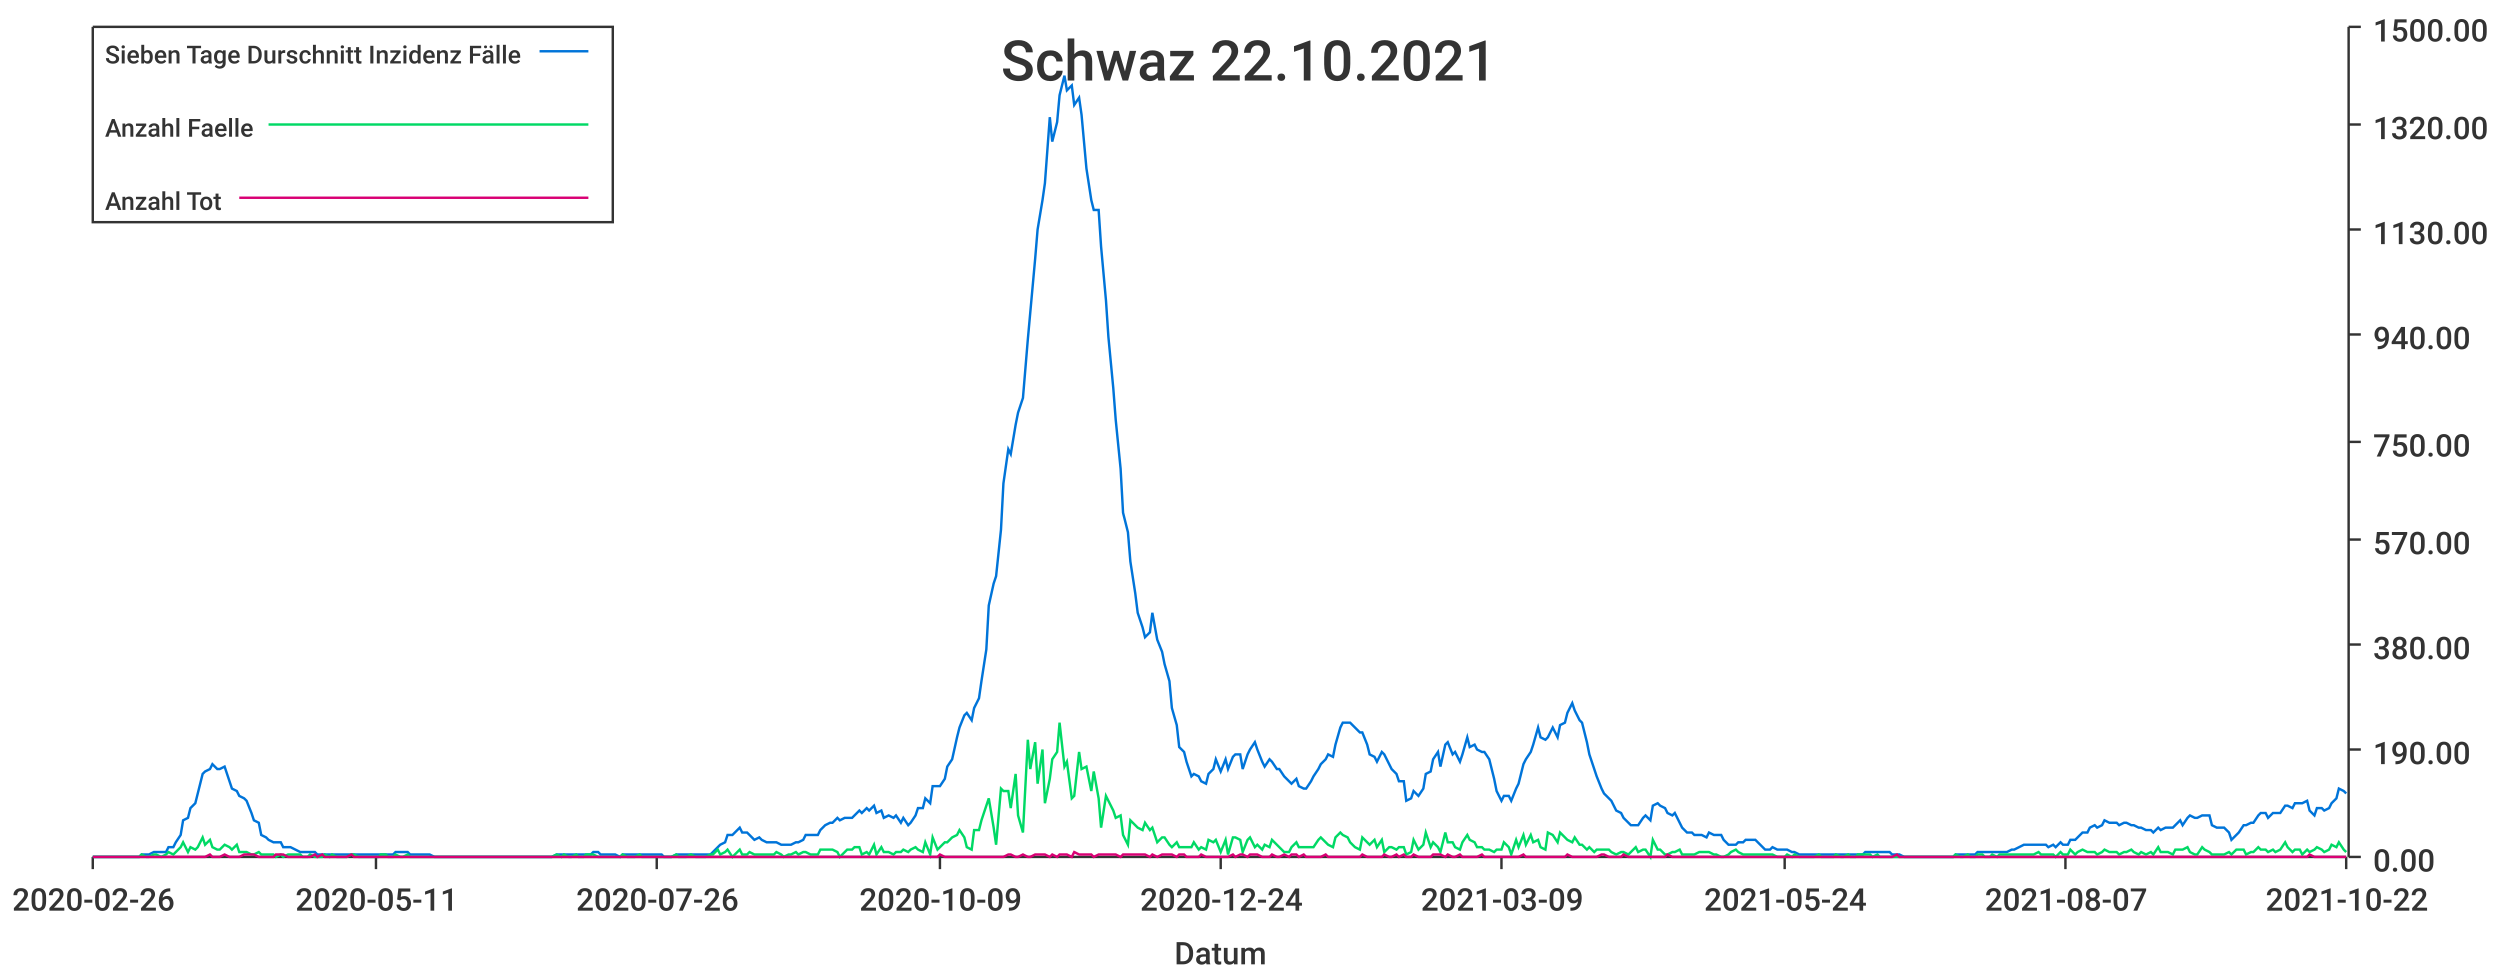
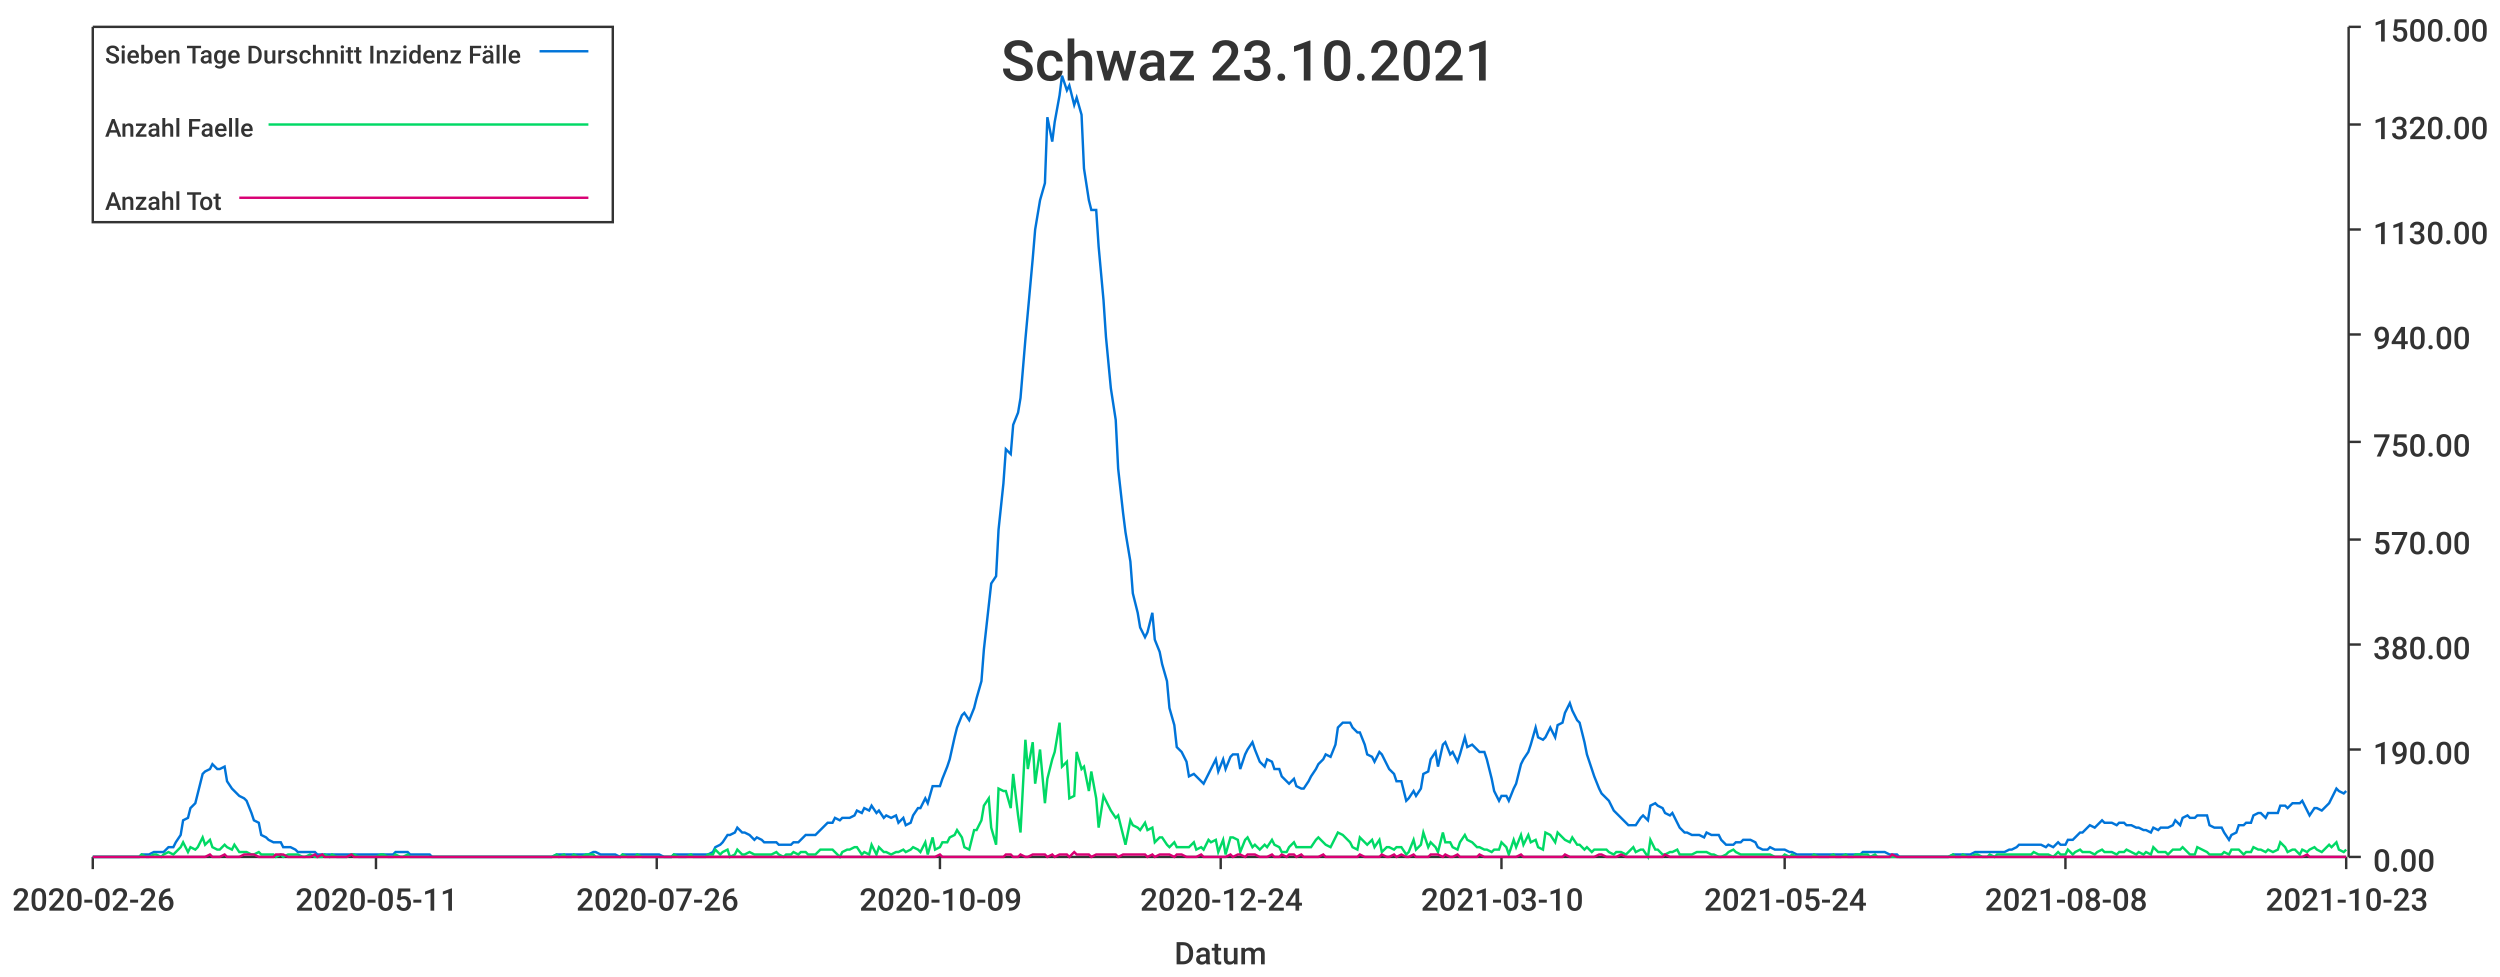
<svg xmlns="http://www.w3.org/2000/svg" width="1024" height="400">\n<path d="M 0 0 L 1024 0 L 1024 400 L 0 400 L 0 0" style="stroke-width:0;stroke:rgba(255,255,255,1.0);fill:rgba(255,255,255,1.0)" />
  <path d="M 38 11 L 961 11 L 961 351 L 38 351 L 38 11" style="stroke-width:0;stroke:rgba(255,255,255,1.0);fill:rgba(255,255,255,1.0)" />
  <path d="M 38 351 L 961 351" style="stroke-width:1;stroke:rgba(51,51,51,1.0);fill:none" />
  <path d="M 38 351 L 38 356" style="stroke-width:1;stroke:rgba(51,51,51,1.0);fill:none" />
  <text x="5" y="373" style="stroke-width:0;stroke:none;fill:rgba(51,51,51,1.0);font-size:12.8px;font-family:'Roboto Medium',sans-serif">2020-02-26</text>
  <path d="M 154 351 L 154 356" style="stroke-width:1;stroke:rgba(51,51,51,1.0);fill:none" />
  <text x="121" y="373" style="stroke-width:0;stroke:none;fill:rgba(51,51,51,1.0);font-size:12.8px;font-family:'Roboto Medium',sans-serif">2020-05-11</text>
  <path d="M 269 351 L 269 356" style="stroke-width:1;stroke:rgba(51,51,51,1.0);fill:none" />
  <text x="236" y="373" style="stroke-width:0;stroke:none;fill:rgba(51,51,51,1.0);font-size:12.8px;font-family:'Roboto Medium',sans-serif">2020-07-26</text>
  <path d="M 385 351 L 385 356" style="stroke-width:1;stroke:rgba(51,51,51,1.0);fill:none" />
  <text x="352" y="373" style="stroke-width:0;stroke:none;fill:rgba(51,51,51,1.0);font-size:12.8px;font-family:'Roboto Medium',sans-serif">2020-10-09</text>
  <path d="M 500 351 L 500 356" style="stroke-width:1;stroke:rgba(51,51,51,1.0);fill:none" />
  <text x="467" y="373" style="stroke-width:0;stroke:none;fill:rgba(51,51,51,1.0);font-size:12.8px;font-family:'Roboto Medium',sans-serif">2020-12-24</text>
  <path d="M 615 351 L 615 356" style="stroke-width:1;stroke:rgba(51,51,51,1.0);fill:none" />
-   <text x="582" y="373" style="stroke-width:0;stroke:none;fill:rgba(51,51,51,1.0);font-size:12.8px;font-family:'Roboto Medium',sans-serif">2021-03-09</text>
+   <text x="582" y="373" style="stroke-width:0;stroke:none;fill:rgba(51,51,51,1.0);font-size:12.8px;font-family:'Roboto Medium',sans-serif">2021-03-10</text>
  <path d="M 731 351 L 731 356" style="stroke-width:1;stroke:rgba(51,51,51,1.0);fill:none" />
  <text x="698" y="373" style="stroke-width:0;stroke:none;fill:rgba(51,51,51,1.0);font-size:12.8px;font-family:'Roboto Medium',sans-serif">2021-05-24</text>
  <path d="M 846 351 L 846 356" style="stroke-width:1;stroke:rgba(51,51,51,1.0);fill:none" />
-   <text x="813" y="373" style="stroke-width:0;stroke:none;fill:rgba(51,51,51,1.0);font-size:12.8px;font-family:'Roboto Medium',sans-serif">2021-08-07</text>
+   <text x="813" y="373" style="stroke-width:0;stroke:none;fill:rgba(51,51,51,1.0);font-size:12.8px;font-family:'Roboto Medium',sans-serif">2021-08-08</text>
  <path d="M 961 351 L 961 356" style="stroke-width:1;stroke:rgba(51,51,51,1.0);fill:none" />
-   <text x="928" y="373" style="stroke-width:0;stroke:none;fill:rgba(51,51,51,1.0);font-size:12.8px;font-family:'Roboto Medium',sans-serif">2021-10-22</text>
+   <text x="928" y="373" style="stroke-width:0;stroke:none;fill:rgba(51,51,51,1.0);font-size:12.8px;font-family:'Roboto Medium',sans-serif">2021-10-23</text>
  <text x="481" y="395" style="stroke-width:0;stroke:none;fill:rgba(51,51,51,1.0);font-size:12.8px;font-family:'Roboto Medium',sans-serif">Datum</text>
  <path d="M 962 351 L 962 11" style="stroke-width:1;stroke:rgba(51,51,51,1.0);fill:none" />
  <path d="M 962 351 L 967 351" style="stroke-width:1;stroke:rgba(51,51,51,1.0);fill:none" />
  <text x="972" y="357" style="stroke-width:0;stroke:none;fill:rgba(51,51,51,1.0);font-size:12.8px;font-family:'Roboto Medium',sans-serif">0.00</text>
  <path d="M 962 307 L 967 307" style="stroke-width:1;stroke:rgba(51,51,51,1.0);fill:none" />
  <text x="972" y="313" style="stroke-width:0;stroke:none;fill:rgba(51,51,51,1.0);font-size:12.8px;font-family:'Roboto Medium',sans-serif">190.00</text>
  <path d="M 962 264 L 967 264" style="stroke-width:1;stroke:rgba(51,51,51,1.0);fill:none" />
  <text x="972" y="270" style="stroke-width:0;stroke:none;fill:rgba(51,51,51,1.0);font-size:12.8px;font-family:'Roboto Medium',sans-serif">380.00</text>
  <path d="M 962 221 L 967 221" style="stroke-width:1;stroke:rgba(51,51,51,1.0);fill:none" />
  <text x="972" y="227" style="stroke-width:0;stroke:none;fill:rgba(51,51,51,1.0);font-size:12.8px;font-family:'Roboto Medium',sans-serif">570.00</text>
  <path d="M 962 181 L 967 181" style="stroke-width:1;stroke:rgba(51,51,51,1.0);fill:none" />
  <text x="972" y="187" style="stroke-width:0;stroke:none;fill:rgba(51,51,51,1.0);font-size:12.8px;font-family:'Roboto Medium',sans-serif">750.00</text>
  <path d="M 962 137 L 967 137" style="stroke-width:1;stroke:rgba(51,51,51,1.0);fill:none" />
  <text x="972" y="143" style="stroke-width:0;stroke:none;fill:rgba(51,51,51,1.0);font-size:12.8px;font-family:'Roboto Medium',sans-serif">940.00</text>
  <path d="M 962 94 L 967 94" style="stroke-width:1;stroke:rgba(51,51,51,1.0);fill:none" />
  <text x="972" y="100" style="stroke-width:0;stroke:none;fill:rgba(51,51,51,1.0);font-size:12.8px;font-family:'Roboto Medium',sans-serif">1130.00</text>
  <path d="M 962 51 L 967 51" style="stroke-width:1;stroke:rgba(51,51,51,1.0);fill:none" />
  <text x="972" y="57" style="stroke-width:0;stroke:none;fill:rgba(51,51,51,1.0);font-size:12.8px;font-family:'Roboto Medium',sans-serif">1320.00</text>
  <path d="M 962 11 L 967 11" style="stroke-width:1;stroke:rgba(51,51,51,1.0);fill:none" />
  <text x="972" y="17" style="stroke-width:0;stroke:none;fill:rgba(51,51,51,1.0);font-size:12.8px;font-family:'Roboto Medium',sans-serif">1500.00</text>
-   <path d="M 38 351 L 40 351 L 42 351 L 43 351 L 45 351 L 46 351 L 48 351 L 49 351 L 51 351 L 52 351 L 54 351 L 55 351 L 57 351 L 58 350 L 60 350 L 61 350 L 63 349 L 64 349 L 66 349 L 68 349 L 69 347 L 71 347 L 72 345 L 74 342 L 75 336 L 77 335 L 78 331 L 80 329 L 81 325 L 83 317 L 84 316 L 86 315 L 87 313 L 89 315 L 90 315 L 92 314 L 94 320 L 95 323 L 97 324 L 98 326 L 100 327 L 101 328 L 103 333 L 104 336 L 106 337 L 107 342 L 109 343 L 110 344 L 112 345 L 113 345 L 115 345 L 116 347 L 118 347 L 119 347 L 121 348 L 123 349 L 124 349 L 126 349 L 127 349 L 129 349 L 130 350 L 132 350 L 133 350 L 135 350 L 136 350 L 138 350 L 139 350 L 141 350 L 142 350 L 144 350 L 145 350 L 147 350 L 149 350 L 150 350 L 152 350 L 153 350 L 155 350 L 156 350 L 158 350 L 159 350 L 161 350 L 162 349 L 164 349 L 165 349 L 167 349 L 168 350 L 170 350 L 171 350 L 173 350 L 175 350 L 176 350 L 178 351 L 179 351 L 181 351 L 182 351 L 184 351 L 185 351 L 187 351 L 188 351 L 190 351 L 191 351 L 193 351 L 194 351 L 196 351 L 197 351 L 199 351 L 200 351 L 202 351 L 204 351 L 205 351 L 207 351 L 208 351 L 210 351 L 211 351 L 213 351 L 214 351 L 216 351 L 217 351 L 219 351 L 220 351 L 222 351 L 223 351 L 225 351 L 226 351 L 228 350 L 230 350 L 231 350 L 233 350 L 234 350 L 236 350 L 237 350 L 239 350 L 240 350 L 242 350 L 243 349 L 245 349 L 246 350 L 248 350 L 249 350 L 251 350 L 252 350 L 254 351 L 255 350 L 257 350 L 259 350 L 260 350 L 262 350 L 263 350 L 265 350 L 266 350 L 268 350 L 269 350 L 271 350 L 272 351 L 274 351 L 275 351 L 277 350 L 278 350 L 280 350 L 281 350 L 283 350 L 285 350 L 286 350 L 288 350 L 289 350 L 291 350 L 292 349 L 294 347 L 295 346 L 297 345 L 298 342 L 300 342 L 301 341 L 303 339 L 304 341 L 306 341 L 307 342 L 309 344 L 311 343 L 312 344 L 314 345 L 315 345 L 317 345 L 318 345 L 320 346 L 321 346 L 323 346 L 324 346 L 326 345 L 327 345 L 329 344 L 330 342 L 332 342 L 333 342 L 335 342 L 336 340 L 338 338 L 340 337 L 341 337 L 343 335 L 344 336 L 346 335 L 347 335 L 349 335 L 350 334 L 352 332 L 353 333 L 355 331 L 356 332 L 358 330 L 359 333 L 361 332 L 362 335 L 364 334 L 366 335 L 367 334 L 369 337 L 370 335 L 372 338 L 373 337 L 375 334 L 376 331 L 378 331 L 379 327 L 381 329 L 382 322 L 384 322 L 385 322 L 387 319 L 388 314 L 390 311 L 392 302 L 393 298 L 395 293 L 396 292 L 398 295 L 399 290 L 401 286 L 402 279 L 404 266 L 405 248 L 407 239 L 408 236 L 410 217 L 411 198 L 413 184 L 414 186 L 416 174 L 417 169 L 419 163 L 421 139 L 422 128 L 424 106 L 425 94 L 427 82 L 428 75 L 430 48 L 431 58 L 433 50 L 434 39 L 436 31 L 437 37 L 439 35 L 440 43 L 442 40 L 443 47 L 445 69 L 447 82 L 448 86 L 450 86 L 451 101 L 453 123 L 454 138 L 456 159 L 457 172 L 459 192 L 460 210 L 462 218 L 463 230 L 465 243 L 466 251 L 468 257 L 469 261 L 471 259 L 472 251 L 474 262 L 476 267 L 477 272 L 479 279 L 480 290 L 482 297 L 483 306 L 485 308 L 486 312 L 488 318 L 489 317 L 491 318 L 492 320 L 494 321 L 495 317 L 497 315 L 498 311 L 500 316 L 502 311 L 503 315 L 505 310 L 506 309 L 508 309 L 509 315 L 511 309 L 512 307 L 514 304 L 515 307 L 517 312 L 518 314 L 520 311 L 521 312 L 523 315 L 524 315 L 526 318 L 528 320 L 529 321 L 531 319 L 532 322 L 534 323 L 535 323 L 537 320 L 538 318 L 540 315 L 541 313 L 543 311 L 544 309 L 546 310 L 547 305 L 549 298 L 550 296 L 552 296 L 553 296 L 555 298 L 557 300 L 558 300 L 560 305 L 561 309 L 563 310 L 564 312 L 566 308 L 567 309 L 569 313 L 570 315 L 572 317 L 573 320 L 575 320 L 576 328 L 578 327 L 579 324 L 581 326 L 583 323 L 584 317 L 586 316 L 587 311 L 589 308 L 590 314 L 592 305 L 593 304 L 595 309 L 596 308 L 598 312 L 599 309 L 601 302 L 602 306 L 604 305 L 605 307 L 607 308 L 608 308 L 610 311 L 612 319 L 613 324 L 615 328 L 616 326 L 618 326 L 619 328 L 621 323 L 622 321 L 624 313 L 625 311 L 627 308 L 628 305 L 630 298 L 631 302 L 633 303 L 634 302 L 636 298 L 638 302 L 639 297 L 641 296 L 642 292 L 644 288 L 645 291 L 647 295 L 648 296 L 650 304 L 651 309 L 653 315 L 654 318 L 656 323 L 657 325 L 659 327 L 660 328 L 662 332 L 664 333 L 665 335 L 667 337 L 668 338 L 670 338 L 671 338 L 673 335 L 674 334 L 676 336 L 677 330 L 679 329 L 680 330 L 682 331 L 683 333 L 685 334 L 686 333 L 688 337 L 689 339 L 691 341 L 693 341 L 694 342 L 696 342 L 697 342 L 699 343 L 700 341 L 702 342 L 703 342 L 705 342 L 706 344 L 708 346 L 709 346 L 711 346 L 712 345 L 714 345 L 715 344 L 717 344 L 719 344 L 720 345 L 722 347 L 723 348 L 725 348 L 726 347 L 728 348 L 729 348 L 731 348 L 732 348 L 734 349 L 735 349 L 737 350 L 738 350 L 740 350 L 741 350 L 743 350 L 745 350 L 746 350 L 748 350 L 749 350 L 751 350 L 752 350 L 754 350 L 755 350 L 757 350 L 758 350 L 760 350 L 761 350 L 763 350 L 764 349 L 766 349 L 767 349 L 769 349 L 770 349 L 772 349 L 774 349 L 775 350 L 777 350 L 778 350 L 780 351 L 781 351 L 783 351 L 784 351 L 786 351 L 787 351 L 789 351 L 790 351 L 792 351 L 793 351 L 795 351 L 796 351 L 798 351 L 800 351 L 801 350 L 803 350 L 804 350 L 806 350 L 807 350 L 809 350 L 810 349 L 812 349 L 813 349 L 815 349 L 816 349 L 818 349 L 819 349 L 821 349 L 822 349 L 824 348 L 825 348 L 827 347 L 829 346 L 830 346 L 832 346 L 833 346 L 835 346 L 836 346 L 838 346 L 839 347 L 841 346 L 842 347 L 844 345 L 845 346 L 847 346 L 848 344 L 850 344 L 851 343 L 853 341 L 855 341 L 856 339 L 858 338 L 859 339 L 861 338 L 862 336 L 864 337 L 865 337 L 867 337 L 868 338 L 870 337 L 871 337 L 873 338 L 874 338 L 876 339 L 877 339 L 879 340 L 881 340 L 882 341 L 884 339 L 885 340 L 887 339 L 888 339 L 890 339 L 891 338 L 893 336 L 894 338 L 896 335 L 897 334 L 899 335 L 900 335 L 902 334 L 903 334 L 905 334 L 906 338 L 908 339 L 910 339 L 911 339 L 913 341 L 914 344 L 916 342 L 917 341 L 919 338 L 920 338 L 922 337 L 923 337 L 925 334 L 926 333 L 928 333 L 929 335 L 931 333 L 932 333 L 934 333 L 936 330 L 937 330 L 939 331 L 940 329 L 942 329 L 943 329 L 945 328 L 946 332 L 948 334 L 949 331 L 951 331 L 952 332 L 954 331 L 955 329 L 957 327 L 958 323 L 960 324 L 961 325" style="stroke-width:1;stroke:rgba(0,116,217,1.0);fill:none" />
-   <path d="M 38 351 L 40 351 L 42 351 L 43 351 L 45 351 L 46 351 L 48 351 L 49 351 L 51 351 L 52 351 L 54 351 L 55 351 L 57 351 L 58 350 L 60 351 L 61 351 L 63 350 L 64 350 L 66 351 L 68 350 L 69 349 L 71 350 L 72 349 L 74 347 L 75 345 L 77 349 L 78 347 L 80 348 L 81 347 L 83 343 L 84 346 L 86 344 L 87 347 L 89 348 L 90 348 L 92 346 L 94 347 L 95 348 L 97 346 L 98 349 L 100 349 L 101 349 L 103 350 L 104 350 L 106 349 L 107 350 L 109 350 L 110 350 L 112 350 L 113 351 L 115 350 L 116 351 L 118 350 L 119 350 L 121 350 L 123 350 L 124 351 L 126 351 L 127 350 L 129 351 L 130 351 L 132 351 L 133 350 L 135 351 L 136 350 L 138 351 L 139 351 L 141 351 L 142 351 L 144 350 L 145 350 L 147 351 L 149 351 L 150 351 L 152 351 L 153 351 L 155 351 L 156 350 L 158 350 L 159 351 L 161 351 L 162 350 L 164 351 L 165 351 L 167 350 L 168 351 L 170 351 L 171 351 L 173 351 L 175 351 L 176 351 L 178 351 L 179 351 L 181 351 L 182 351 L 184 351 L 185 351 L 187 351 L 188 351 L 190 351 L 191 351 L 193 351 L 194 351 L 196 351 L 197 351 L 199 351 L 200 351 L 202 351 L 204 351 L 205 351 L 207 351 L 208 351 L 210 351 L 211 351 L 213 351 L 214 351 L 216 351 L 217 351 L 219 351 L 220 351 L 222 351 L 223 351 L 225 351 L 226 351 L 228 350 L 230 351 L 231 350 L 233 351 L 234 351 L 236 350 L 237 351 L 239 351 L 240 350 L 242 350 L 243 350 L 245 351 L 246 351 L 248 351 L 249 351 L 251 351 L 252 351 L 254 351 L 255 350 L 257 351 L 259 351 L 260 351 L 262 350 L 263 351 L 265 351 L 266 351 L 268 351 L 269 351 L 271 351 L 272 351 L 274 351 L 275 351 L 277 350 L 278 351 L 280 351 L 281 351 L 283 350 L 285 351 L 286 351 L 288 351 L 289 351 L 291 350 L 292 350 L 294 348 L 295 350 L 297 349 L 298 348 L 300 351 L 301 350 L 303 348 L 304 350 L 306 350 L 307 349 L 309 350 L 311 350 L 312 350 L 314 350 L 315 350 L 317 350 L 318 349 L 320 350 L 321 351 L 323 350 L 324 350 L 326 349 L 327 350 L 329 349 L 330 349 L 332 350 L 333 350 L 335 350 L 336 348 L 338 348 L 340 348 L 341 348 L 343 349 L 344 351 L 346 349 L 347 348 L 349 348 L 350 347 L 352 347 L 353 350 L 355 349 L 356 350 L 358 346 L 359 350 L 361 347 L 362 349 L 364 349 L 366 350 L 367 349 L 369 349 L 370 348 L 372 349 L 373 348 L 375 347 L 376 348 L 378 349 L 379 345 L 381 350 L 382 343 L 384 348 L 385 347 L 387 345 L 388 345 L 390 343 L 392 342 L 393 340 L 395 343 L 396 347 L 398 348 L 399 340 L 401 340 L 402 336 L 404 330 L 405 327 L 407 339 L 408 346 L 410 323 L 411 324 L 413 324 L 414 331 L 416 317 L 417 334 L 419 341 L 421 303 L 422 315 L 424 304 L 425 321 L 427 307 L 428 329 L 430 319 L 431 311 L 433 308 L 434 296 L 436 314 L 437 312 L 439 327 L 440 326 L 442 308 L 443 315 L 445 314 L 447 324 L 448 316 L 450 327 L 451 339 L 453 326 L 454 328 L 456 332 L 457 335 L 459 334 L 460 342 L 462 346 L 463 336 L 465 338 L 466 339 L 468 340 L 469 337 L 471 340 L 472 339 L 474 345 L 476 343 L 477 343 L 479 346 L 480 347 L 482 345 L 483 347 L 485 347 L 486 347 L 488 347 L 489 345 L 491 348 L 492 347 L 494 348 L 495 344 L 497 345 L 498 344 L 500 349 L 502 344 L 503 350 L 505 343 L 506 343 L 508 344 L 509 349 L 511 344 L 512 343 L 514 347 L 515 346 L 517 348 L 518 346 L 520 347 L 521 344 L 523 346 L 524 347 L 526 349 L 528 349 L 529 347 L 531 345 L 532 347 L 534 347 L 535 347 L 537 347 L 538 347 L 540 344 L 541 343 L 543 345 L 544 346 L 546 347 L 547 343 L 549 341 L 550 342 L 552 343 L 553 345 L 555 347 L 557 348 L 558 343 L 560 345 L 561 346 L 563 344 L 564 347 L 566 344 L 567 349 L 569 347 L 570 347 L 572 348 L 573 347 L 575 347 L 576 350 L 578 349 L 579 344 L 581 348 L 583 346 L 584 341 L 586 347 L 587 345 L 589 347 L 590 349 L 592 341 L 593 345 L 595 345 L 596 347 L 598 348 L 599 345 L 601 342 L 602 344 L 604 345 L 605 347 L 607 347 L 608 348 L 610 348 L 612 349 L 613 348 L 615 348 L 616 345 L 618 347 L 619 350 L 621 344 L 622 347 L 624 342 L 625 346 L 627 342 L 628 345 L 630 344 L 631 347 L 633 348 L 634 341 L 636 342 L 638 345 L 639 341 L 641 343 L 642 344 L 644 345 L 645 343 L 647 346 L 648 346 L 650 348 L 651 347 L 653 349 L 654 348 L 656 348 L 657 348 L 659 348 L 660 349 L 662 350 L 664 349 L 665 349 L 667 350 L 668 349 L 670 347 L 671 349 L 673 348 L 674 348 L 676 351 L 677 344 L 679 348 L 680 348 L 682 350 L 683 350 L 685 349 L 686 349 L 688 348 L 689 350 L 691 350 L 693 350 L 694 350 L 696 349 L 697 349 L 699 349 L 700 349 L 702 350 L 703 350 L 705 351 L 706 351 L 708 350 L 709 349 L 711 348 L 712 349 L 714 350 L 715 350 L 717 350 L 719 350 L 720 350 L 722 350 L 723 350 L 725 350 L 726 350 L 728 351 L 729 351 L 731 351 L 732 350 L 734 351 L 735 350 L 737 351 L 738 351 L 740 351 L 741 351 L 743 351 L 745 350 L 746 351 L 748 351 L 749 351 L 751 351 L 752 350 L 754 351 L 755 351 L 757 350 L 758 351 L 760 351 L 761 350 L 763 350 L 764 350 L 766 350 L 767 351 L 769 350 L 770 351 L 772 351 L 774 351 L 775 351 L 777 351 L 778 351 L 780 351 L 781 351 L 783 351 L 784 351 L 786 351 L 787 351 L 789 351 L 790 351 L 792 351 L 793 351 L 795 351 L 796 351 L 798 351 L 800 351 L 801 350 L 803 351 L 804 351 L 806 350 L 807 351 L 809 351 L 810 350 L 812 350 L 813 351 L 815 351 L 816 350 L 818 351 L 819 350 L 821 350 L 822 350 L 824 350 L 825 350 L 827 350 L 829 350 L 830 350 L 832 350 L 833 350 L 835 349 L 836 350 L 838 350 L 839 350 L 841 350 L 842 351 L 844 349 L 845 350 L 847 350 L 848 348 L 850 350 L 851 349 L 853 348 L 855 349 L 856 349 L 858 349 L 859 350 L 861 349 L 862 348 L 864 349 L 865 349 L 867 349 L 868 350 L 870 349 L 871 349 L 873 348 L 874 349 L 876 350 L 877 349 L 879 350 L 881 349 L 882 350 L 884 347 L 885 349 L 887 349 L 888 349 L 890 350 L 891 348 L 893 348 L 894 348 L 896 347 L 897 349 L 899 350 L 900 350 L 902 347 L 903 348 L 905 349 L 906 350 L 908 350 L 910 350 L 911 350 L 913 349 L 914 350 L 916 348 L 917 348 L 919 348 L 920 350 L 922 349 L 923 349 L 925 347 L 926 348 L 928 348 L 929 349 L 931 348 L 932 349 L 934 348 L 936 345 L 937 347 L 939 349 L 940 348 L 942 348 L 943 350 L 945 348 L 946 349 L 948 348 L 949 347 L 951 348 L 952 349 L 954 348 L 955 346 L 957 347 L 958 345 L 960 348 L 961 349" style="stroke-width:1;stroke:rgba(0,217,101,1.0);fill:none" />
-   <path d="M 38 351 L 40 351 L 42 351 L 43 351 L 45 351 L 46 351 L 48 351 L 49 351 L 51 351 L 52 351 L 54 351 L 55 351 L 57 351 L 58 351 L 60 351 L 61 351 L 63 351 L 64 351 L 66 351 L 68 351 L 69 351 L 71 351 L 72 351 L 74 351 L 75 351 L 77 351 L 78 351 L 80 351 L 81 351 L 83 351 L 84 351 L 86 350 L 87 351 L 89 351 L 90 351 L 92 350 L 94 351 L 95 351 L 97 351 L 98 351 L 100 350 L 101 350 L 103 350 L 104 350 L 106 351 L 107 351 L 109 351 L 110 351 L 112 351 L 113 350 L 115 350 L 116 350 L 118 351 L 119 351 L 121 351 L 123 351 L 124 351 L 126 351 L 127 351 L 129 350 L 130 351 L 132 350 L 133 351 L 135 351 L 136 351 L 138 351 L 139 351 L 141 351 L 142 351 L 144 350 L 145 351 L 147 351 L 149 351 L 150 351 L 152 351 L 153 351 L 155 351 L 156 351 L 158 351 L 159 351 L 161 351 L 162 351 L 164 351 L 165 351 L 167 351 L 168 351 L 170 351 L 171 351 L 173 351 L 175 351 L 176 351 L 178 351 L 179 351 L 181 351 L 182 351 L 184 351 L 185 351 L 187 351 L 188 351 L 190 351 L 191 351 L 193 351 L 194 351 L 196 351 L 197 351 L 199 351 L 200 351 L 202 351 L 204 351 L 205 351 L 207 351 L 208 351 L 210 351 L 211 351 L 213 351 L 214 351 L 216 351 L 217 351 L 219 351 L 220 351 L 222 351 L 223 351 L 225 351 L 226 351 L 228 351 L 230 351 L 231 351 L 233 351 L 234 351 L 236 351 L 237 351 L 239 351 L 240 351 L 242 351 L 243 351 L 245 351 L 246 351 L 248 351 L 249 351 L 251 351 L 252 351 L 254 351 L 255 351 L 257 351 L 259 351 L 260 351 L 262 351 L 263 351 L 265 351 L 266 351 L 268 351 L 269 351 L 271 351 L 272 351 L 274 351 L 275 351 L 277 351 L 278 351 L 280 351 L 281 351 L 283 351 L 285 351 L 286 351 L 288 351 L 289 351 L 291 351 L 292 351 L 294 351 L 295 351 L 297 351 L 298 351 L 300 351 L 301 351 L 303 351 L 304 351 L 306 351 L 307 351 L 309 351 L 311 351 L 312 351 L 314 351 L 315 351 L 317 351 L 318 351 L 320 351 L 321 351 L 323 351 L 324 351 L 326 351 L 327 351 L 329 351 L 330 351 L 332 351 L 333 351 L 335 351 L 336 351 L 338 351 L 340 351 L 341 351 L 343 351 L 344 351 L 346 351 L 347 351 L 349 351 L 350 351 L 352 351 L 353 351 L 355 351 L 356 351 L 358 351 L 359 351 L 361 351 L 362 351 L 364 351 L 366 351 L 367 351 L 369 351 L 370 351 L 372 351 L 373 351 L 375 351 L 376 351 L 378 351 L 379 351 L 381 351 L 382 351 L 384 351 L 385 350 L 387 351 L 388 351 L 390 351 L 392 351 L 393 351 L 395 351 L 396 351 L 398 351 L 399 351 L 401 351 L 402 351 L 404 351 L 405 351 L 407 351 L 408 351 L 410 351 L 411 351 L 413 350 L 414 350 L 416 351 L 417 351 L 419 350 L 421 351 L 422 351 L 424 350 L 425 350 L 427 350 L 428 350 L 430 351 L 431 350 L 433 351 L 434 350 L 436 350 L 437 350 L 439 351 L 440 349 L 442 350 L 443 350 L 445 350 L 447 350 L 448 351 L 450 350 L 451 350 L 453 350 L 454 350 L 456 350 L 457 350 L 459 351 L 460 350 L 462 350 L 463 350 L 465 350 L 466 350 L 468 350 L 469 350 L 471 351 L 472 350 L 474 351 L 476 350 L 477 350 L 479 350 L 480 350 L 482 351 L 483 350 L 485 350 L 486 351 L 488 351 L 489 351 L 491 351 L 492 350 L 494 351 L 495 351 L 497 351 L 498 351 L 500 351 L 502 351 L 503 351 L 505 350 L 506 351 L 508 350 L 509 350 L 511 351 L 512 350 L 514 350 L 515 350 L 517 351 L 518 351 L 520 351 L 521 350 L 523 351 L 524 351 L 526 350 L 528 351 L 529 350 L 531 350 L 532 351 L 534 350 L 535 351 L 537 351 L 538 351 L 540 351 L 541 351 L 543 350 L 544 351 L 546 351 L 547 351 L 549 351 L 550 351 L 552 351 L 553 351 L 555 351 L 557 351 L 558 350 L 560 351 L 561 351 L 563 351 L 564 351 L 566 351 L 567 350 L 569 351 L 570 351 L 572 350 L 573 351 L 575 350 L 576 351 L 578 351 L 579 350 L 581 351 L 583 351 L 584 351 L 586 351 L 587 350 L 589 350 L 590 350 L 592 351 L 593 350 L 595 351 L 596 351 L 598 350 L 599 351 L 601 351 L 602 351 L 604 351 L 605 351 L 607 350 L 608 351 L 610 351 L 612 351 L 613 351 L 615 351 L 616 351 L 618 351 L 619 351 L 621 351 L 622 351 L 624 350 L 625 351 L 627 351 L 628 351 L 630 351 L 631 351 L 633 351 L 634 351 L 636 351 L 638 351 L 639 351 L 641 351 L 642 350 L 644 351 L 645 351 L 647 351 L 648 351 L 650 351 L 651 351 L 653 351 L 654 351 L 656 350 L 657 350 L 659 351 L 660 351 L 662 351 L 664 351 L 665 350 L 667 351 L 668 351 L 670 351 L 671 351 L 673 351 L 674 351 L 676 351 L 677 351 L 679 351 L 680 351 L 682 351 L 683 350 L 685 351 L 686 351 L 688 351 L 689 351 L 691 351 L 693 351 L 694 351 L 696 351 L 697 351 L 699 351 L 700 351 L 702 351 L 703 351 L 705 351 L 706 351 L 708 351 L 709 351 L 711 351 L 712 351 L 714 351 L 715 351 L 717 351 L 719 351 L 720 351 L 722 351 L 723 351 L 725 351 L 726 351 L 728 351 L 729 351 L 731 351 L 732 351 L 734 351 L 735 351 L 737 351 L 738 351 L 740 351 L 741 351 L 743 351 L 745 351 L 746 351 L 748 351 L 749 351 L 751 351 L 752 351 L 754 351 L 755 351 L 757 351 L 758 351 L 760 351 L 761 351 L 763 351 L 764 351 L 766 351 L 767 351 L 769 351 L 770 351 L 772 351 L 774 351 L 775 351 L 777 350 L 778 351 L 780 351 L 781 351 L 783 351 L 784 351 L 786 351 L 787 351 L 789 351 L 790 351 L 792 351 L 793 351 L 795 351 L 796 351 L 798 351 L 800 351 L 801 351 L 803 351 L 804 351 L 806 351 L 807 351 L 809 351 L 810 351 L 812 351 L 813 351 L 815 351 L 816 351 L 818 351 L 819 351 L 821 351 L 822 351 L 824 351 L 825 351 L 827 351 L 829 351 L 830 351 L 832 351 L 833 351 L 835 351 L 836 351 L 838 351 L 839 351 L 841 351 L 842 351 L 844 351 L 845 351 L 847 351 L 848 351 L 850 351 L 851 351 L 853 351 L 855 351 L 856 351 L 858 351 L 859 351 L 861 351 L 862 351 L 864 351 L 865 351 L 867 351 L 868 351 L 870 351 L 871 351 L 873 351 L 874 351 L 876 351 L 877 351 L 879 351 L 881 351 L 882 351 L 884 351 L 885 351 L 887 351 L 888 351 L 890 351 L 891 351 L 893 351 L 894 351 L 896 351 L 897 351 L 899 351 L 900 351 L 902 351 L 903 351 L 905 351 L 906 351 L 908 351 L 910 351 L 911 351 L 913 351 L 914 351 L 916 351 L 917 351 L 919 351 L 920 351 L 922 351 L 923 351 L 925 351 L 926 351 L 928 351 L 929 351 L 931 351 L 932 351 L 934 351 L 936 351 L 937 351 L 939 351 L 940 351 L 942 351 L 943 351 L 945 351 L 946 350 L 948 351 L 949 351 L 951 351 L 952 351 L 954 351 L 955 351 L 957 351 L 958 351 L 960 351 L 961 351" style="stroke-width:1;stroke:rgba(217,0,116,1.0);fill:none" />
-   <text x="410" y="33" style="stroke-width:0;stroke:none;fill:rgba(51,51,51,1.0);font-size:23.0px;font-family:'Roboto Medium',sans-serif">Schwaz 22.10.2021</text>
+   <path d="M 38 351 L 40 351 L 42 351 L 43 351 L 45 351 L 46 351 L 48 351 L 49 351 L 51 351 L 52 351 L 54 351 L 55 351 L 57 351 L 58 350 L 60 350 L 61 350 L 63 349 L 64 349 L 66 349 L 67 349 L 69 347 L 71 347 L 72 345 L 74 342 L 75 336 L 77 335 L 78 331 L 80 329 L 81 325 L 83 317 L 84 316 L 86 315 L 87 313 L 89 315 L 90 315 L 92 314 L 93 320 L 95 323 L 96 324 L 98 326 L 100 327 L 101 328 L 103 333 L 104 336 L 106 337 L 107 342 L 109 343 L 110 344 L 112 345 L 113 345 L 115 345 L 116 347 L 118 347 L 119 347 L 121 348 L 122 349 L 124 349 L 125 349 L 127 349 L 129 349 L 130 350 L 132 350 L 133 350 L 135 350 L 136 350 L 138 350 L 139 350 L 141 350 L 142 350 L 144 350 L 145 350 L 147 350 L 148 350 L 150 350 L 151 350 L 153 350 L 154 350 L 156 350 L 157 350 L 159 350 L 161 350 L 162 349 L 164 349 L 165 349 L 167 349 L 168 350 L 170 350 L 171 350 L 173 350 L 174 350 L 176 350 L 177 351 L 179 351 L 180 351 L 182 351 L 183 351 L 185 351 L 186 351 L 188 351 L 190 351 L 191 351 L 193 351 L 194 351 L 196 351 L 197 351 L 199 351 L 200 351 L 202 351 L 203 351 L 205 351 L 206 351 L 208 351 L 209 351 L 211 351 L 212 351 L 214 351 L 215 351 L 217 351 L 219 351 L 220 351 L 222 351 L 223 351 L 225 351 L 226 351 L 228 350 L 229 350 L 231 350 L 232 350 L 234 350 L 235 350 L 237 350 L 238 350 L 240 350 L 241 350 L 243 349 L 244 349 L 246 350 L 248 350 L 249 350 L 251 350 L 252 350 L 254 351 L 255 350 L 257 350 L 258 350 L 260 350 L 261 350 L 263 350 L 264 350 L 266 350 L 267 350 L 269 350 L 270 350 L 272 351 L 273 351 L 275 351 L 276 350 L 278 350 L 280 350 L 281 350 L 283 350 L 284 350 L 286 350 L 287 350 L 289 350 L 290 350 L 292 349 L 293 347 L 295 346 L 296 345 L 298 342 L 299 342 L 301 341 L 302 339 L 304 341 L 305 341 L 307 342 L 309 344 L 310 343 L 312 344 L 313 345 L 315 345 L 316 345 L 318 345 L 319 346 L 321 346 L 322 346 L 324 346 L 325 345 L 327 345 L 328 344 L 330 342 L 331 342 L 333 342 L 334 342 L 336 340 L 338 338 L 339 337 L 341 337 L 342 335 L 344 336 L 345 335 L 347 335 L 348 335 L 350 334 L 351 332 L 353 333 L 354 331 L 356 332 L 357 330 L 359 333 L 360 332 L 362 335 L 363 334 L 365 335 L 367 334 L 368 337 L 370 335 L 371 338 L 373 337 L 374 334 L 376 331 L 377 331 L 379 327 L 380 329 L 382 322 L 383 322 L 385 322 L 386 319 L 388 314 L 389 311 L 391 302 L 392 298 L 394 293 L 395 292 L 397 295 L 399 290 L 400 286 L 402 279 L 403 266 L 405 248 L 406 239 L 408 236 L 409 217 L 411 198 L 412 184 L 414 186 L 415 174 L 417 169 L 418 163 L 420 139 L 421 128 L 423 106 L 424 94 L 426 82 L 428 75 L 429 48 L 431 58 L 432 50 L 434 39 L 435 31 L 437 37 L 438 35 L 440 43 L 441 40 L 443 47 L 444 69 L 446 82 L 447 86 L 449 86 L 450 101 L 452 123 L 453 138 L 455 159 L 457 172 L 458 192 L 460 210 L 461 218 L 463 230 L 464 243 L 466 251 L 467 257 L 469 261 L 470 259 L 472 251 L 473 262 L 475 267 L 476 272 L 478 279 L 479 290 L 481 297 L 482 306 L 484 308 L 486 312 L 487 318 L 489 317 L 490 318 L 492 320 L 493 321 L 495 317 L 496 315 L 498 311 L 499 316 L 501 311 L 502 315 L 504 310 L 505 309 L 507 309 L 508 315 L 510 309 L 511 307 L 513 304 L 514 307 L 516 312 L 518 314 L 519 311 L 521 312 L 522 315 L 524 315 L 525 318 L 527 320 L 528 321 L 530 319 L 531 322 L 533 323 L 534 323 L 536 320 L 537 318 L 539 315 L 540 313 L 542 311 L 543 309 L 545 310 L 547 305 L 548 298 L 550 296 L 551 296 L 553 296 L 554 298 L 556 300 L 557 300 L 559 305 L 560 309 L 562 310 L 563 312 L 565 308 L 566 309 L 568 313 L 569 315 L 571 317 L 572 320 L 574 320 L 576 328 L 577 327 L 579 324 L 580 326 L 582 323 L 583 317 L 585 316 L 586 311 L 588 308 L 589 314 L 591 305 L 592 304 L 594 309 L 595 308 L 597 312 L 598 309 L 600 302 L 601 306 L 603 305 L 605 307 L 606 308 L 608 308 L 609 311 L 611 319 L 612 324 L 614 328 L 615 326 L 617 326 L 618 328 L 620 323 L 621 321 L 623 313 L 624 311 L 626 308 L 627 305 L 629 298 L 630 302 L 632 303 L 633 302 L 635 298 L 637 302 L 638 297 L 640 296 L 641 292 L 643 288 L 644 291 L 646 295 L 647 296 L 649 304 L 650 309 L 652 315 L 653 318 L 655 323 L 656 325 L 658 327 L 659 328 L 661 332 L 662 333 L 664 335 L 666 337 L 667 338 L 669 338 L 670 338 L 672 335 L 673 334 L 675 336 L 676 330 L 678 329 L 679 330 L 681 331 L 682 333 L 684 334 L 685 333 L 687 337 L 688 339 L 690 341 L 691 341 L 693 342 L 695 342 L 696 342 L 698 343 L 699 341 L 701 342 L 702 342 L 704 342 L 705 344 L 707 346 L 708 346 L 710 346 L 711 345 L 713 345 L 714 344 L 716 344 L 717 344 L 719 345 L 720 347 L 722 348 L 724 348 L 725 347 L 727 348 L 728 348 L 730 348 L 731 348 L 733 349 L 734 349 L 736 350 L 737 350 L 739 350 L 740 350 L 742 350 L 743 350 L 745 350 L 746 350 L 748 350 L 749 350 L 751 350 L 752 350 L 754 350 L 756 350 L 757 350 L 759 350 L 760 350 L 762 350 L 763 349 L 765 349 L 766 349 L 768 349 L 769 349 L 771 349 L 772 349 L 774 350 L 775 350 L 777 350 L 778 351 L 780 351 L 781 351 L 783 351 L 785 351 L 786 351 L 788 351 L 789 351 L 791 351 L 792 351 L 794 351 L 795 351 L 797 351 L 798 351 L 800 350 L 801 350 L 803 350 L 804 350 L 806 350 L 807 350 L 809 349 L 810 349 L 812 349 L 814 349 L 815 349 L 817 349 L 818 349 L 820 349 L 821 349 L 823 348 L 824 348 L 826 347 L 827 346 L 829 346 L 830 346 L 832 346 L 833 346 L 835 346 L 836 346 L 838 347 L 839 346 L 841 347 L 843 345 L 844 346 L 846 346 L 847 344 L 849 344 L 850 343 L 852 341 L 853 341 L 855 339 L 856 338 L 858 339 L 859 338 L 861 336 L 862 337 L 864 337 L 865 337 L 867 338 L 868 337 L 870 337 L 871 338 L 873 338 L 875 339 L 876 339 L 878 340 L 879 340 L 881 341 L 882 339 L 884 340 L 885 339 L 887 339 L 888 339 L 890 338 L 891 336 L 893 338 L 894 335 L 896 334 L 897 335 L 899 335 L 900 334 L 902 334 L 904 334 L 905 338 L 907 339 L 908 339 L 910 339 L 911 341 L 913 344 L 914 342 L 916 341 L 917 338 L 919 338 L 920 337 L 922 337 L 923 334 L 925 333 L 926 333 L 928 335 L 929 333 L 931 333 L 933 333 L 934 330 L 936 330 L 937 331 L 939 329 L 940 329 L 942 329 L 943 328 L 945 332 L 946 334 L 948 331 L 949 331 L 951 332 L 952 331 L 954 329 L 955 327 L 957 323 L 958 324 L 960 325 L 961 324" style="stroke-width:1;stroke:rgba(0,116,217,1.0);fill:none" />
+   <path d="M 38 351 L 40 351 L 42 351 L 43 351 L 45 351 L 46 351 L 48 351 L 49 351 L 51 351 L 52 351 L 54 351 L 55 351 L 57 351 L 58 350 L 60 351 L 61 351 L 63 350 L 64 350 L 66 351 L 67 350 L 69 349 L 71 350 L 72 349 L 74 347 L 75 345 L 77 349 L 78 347 L 80 348 L 81 347 L 83 343 L 84 346 L 86 344 L 87 347 L 89 348 L 90 348 L 92 346 L 93 347 L 95 348 L 96 346 L 98 349 L 100 349 L 101 349 L 103 350 L 104 350 L 106 349 L 107 350 L 109 350 L 110 350 L 112 350 L 113 351 L 115 350 L 116 351 L 118 350 L 119 350 L 121 350 L 122 350 L 124 351 L 125 351 L 127 350 L 129 351 L 130 351 L 132 351 L 133 350 L 135 351 L 136 350 L 138 351 L 139 351 L 141 351 L 142 351 L 144 350 L 145 350 L 147 351 L 148 351 L 150 351 L 151 351 L 153 351 L 154 351 L 156 350 L 157 350 L 159 351 L 161 351 L 162 350 L 164 351 L 165 351 L 167 350 L 168 351 L 170 351 L 171 351 L 173 351 L 174 351 L 176 351 L 177 351 L 179 351 L 180 351 L 182 351 L 183 351 L 185 351 L 186 351 L 188 351 L 190 351 L 191 351 L 193 351 L 194 351 L 196 351 L 197 351 L 199 351 L 200 351 L 202 351 L 203 351 L 205 351 L 206 351 L 208 351 L 209 351 L 211 351 L 212 351 L 214 351 L 215 351 L 217 351 L 219 351 L 220 351 L 222 351 L 223 351 L 225 351 L 226 351 L 228 350 L 229 351 L 231 350 L 232 351 L 234 351 L 235 350 L 237 351 L 238 351 L 240 350 L 241 350 L 243 350 L 244 351 L 246 351 L 248 351 L 249 351 L 251 351 L 252 351 L 254 351 L 255 350 L 257 351 L 258 351 L 260 351 L 261 350 L 263 351 L 264 351 L 266 351 L 267 351 L 269 351 L 270 351 L 272 351 L 273 351 L 275 351 L 276 350 L 278 351 L 280 351 L 281 351 L 283 350 L 284 351 L 286 351 L 287 351 L 289 351 L 290 350 L 292 350 L 293 348 L 295 350 L 296 349 L 298 348 L 299 351 L 301 350 L 302 348 L 304 350 L 305 350 L 307 349 L 309 350 L 310 350 L 312 350 L 313 350 L 315 350 L 316 350 L 318 349 L 319 350 L 321 351 L 322 350 L 324 350 L 325 349 L 327 350 L 328 349 L 330 349 L 331 350 L 333 350 L 334 350 L 336 348 L 338 348 L 339 348 L 341 348 L 342 349 L 344 351 L 345 349 L 347 348 L 348 348 L 350 347 L 351 347 L 353 350 L 354 349 L 356 350 L 357 346 L 359 350 L 360 347 L 362 349 L 363 349 L 365 350 L 367 349 L 368 349 L 370 348 L 371 349 L 373 348 L 374 347 L 376 348 L 377 349 L 379 345 L 380 350 L 382 343 L 383 348 L 385 347 L 386 345 L 388 345 L 389 343 L 391 342 L 392 340 L 394 343 L 395 347 L 397 348 L 399 340 L 400 340 L 402 336 L 403 330 L 405 327 L 406 339 L 408 346 L 409 323 L 411 324 L 412 324 L 414 331 L 415 317 L 417 334 L 418 341 L 420 303 L 421 315 L 423 304 L 424 321 L 426 307 L 428 329 L 429 319 L 431 311 L 432 308 L 434 296 L 435 314 L 437 312 L 438 327 L 440 326 L 441 308 L 443 315 L 444 314 L 446 324 L 447 316 L 449 327 L 450 339 L 452 326 L 453 328 L 455 332 L 457 335 L 458 334 L 460 342 L 461 346 L 463 336 L 464 338 L 466 339 L 467 340 L 469 337 L 470 340 L 472 339 L 473 345 L 475 343 L 476 343 L 478 346 L 479 347 L 481 345 L 482 347 L 484 347 L 486 347 L 487 347 L 489 345 L 490 348 L 492 347 L 493 348 L 495 344 L 496 345 L 498 344 L 499 349 L 501 344 L 502 350 L 504 343 L 505 343 L 507 344 L 508 349 L 510 344 L 511 343 L 513 347 L 514 346 L 516 348 L 518 346 L 519 347 L 521 344 L 522 346 L 524 347 L 525 349 L 527 349 L 528 347 L 530 345 L 531 347 L 533 347 L 534 347 L 536 347 L 537 347 L 539 344 L 540 343 L 542 345 L 543 346 L 545 347 L 547 343 L 548 341 L 550 342 L 551 343 L 553 345 L 554 347 L 556 348 L 557 343 L 559 345 L 560 346 L 562 344 L 563 347 L 565 344 L 566 349 L 568 347 L 569 347 L 571 348 L 572 347 L 574 347 L 576 350 L 577 349 L 579 344 L 580 348 L 582 346 L 583 341 L 585 347 L 586 345 L 588 347 L 589 349 L 591 341 L 592 345 L 594 345 L 595 347 L 597 348 L 598 345 L 600 342 L 601 344 L 603 345 L 605 347 L 606 347 L 608 348 L 609 348 L 611 349 L 612 348 L 614 348 L 615 345 L 617 347 L 618 350 L 620 344 L 621 347 L 623 342 L 624 346 L 626 342 L 627 345 L 629 344 L 630 347 L 632 348 L 633 341 L 635 342 L 637 345 L 638 341 L 640 343 L 641 344 L 643 345 L 644 343 L 646 346 L 647 346 L 649 348 L 650 347 L 652 349 L 653 348 L 655 348 L 656 348 L 658 348 L 659 349 L 661 350 L 662 349 L 664 349 L 666 350 L 667 349 L 669 347 L 670 349 L 672 348 L 673 348 L 675 351 L 676 344 L 678 348 L 679 348 L 681 350 L 682 350 L 684 349 L 685 349 L 687 348 L 688 350 L 690 350 L 691 350 L 693 350 L 695 349 L 696 349 L 698 349 L 699 349 L 701 350 L 702 350 L 704 351 L 705 351 L 707 350 L 708 349 L 710 348 L 711 349 L 713 350 L 714 350 L 716 350 L 717 350 L 719 350 L 720 350 L 722 350 L 724 350 L 725 350 L 727 351 L 728 351 L 730 351 L 731 350 L 733 351 L 734 350 L 736 351 L 737 351 L 739 351 L 740 351 L 742 351 L 743 350 L 745 351 L 746 351 L 748 351 L 749 351 L 751 350 L 752 351 L 754 351 L 756 350 L 757 351 L 759 351 L 760 350 L 762 350 L 763 350 L 765 350 L 766 351 L 768 350 L 769 351 L 771 351 L 772 351 L 774 351 L 775 351 L 777 351 L 778 351 L 780 351 L 781 351 L 783 351 L 785 351 L 786 351 L 788 351 L 789 351 L 791 351 L 792 351 L 794 351 L 795 351 L 797 351 L 798 351 L 800 350 L 801 351 L 803 351 L 804 350 L 806 351 L 807 351 L 809 350 L 810 350 L 812 351 L 814 351 L 815 350 L 817 351 L 818 350 L 820 350 L 821 350 L 823 350 L 824 350 L 826 350 L 827 350 L 829 350 L 830 350 L 832 350 L 833 349 L 835 350 L 836 350 L 838 350 L 839 350 L 841 351 L 843 349 L 844 350 L 846 350 L 847 348 L 849 350 L 850 349 L 852 348 L 853 349 L 855 349 L 856 349 L 858 350 L 859 349 L 861 348 L 862 349 L 864 349 L 865 349 L 867 350 L 868 349 L 870 349 L 871 348 L 873 349 L 875 350 L 876 349 L 878 350 L 879 349 L 881 350 L 882 347 L 884 349 L 885 349 L 887 349 L 888 350 L 890 348 L 891 348 L 893 348 L 894 347 L 896 349 L 897 350 L 899 350 L 900 347 L 902 348 L 904 349 L 905 350 L 907 350 L 908 350 L 910 350 L 911 349 L 913 350 L 914 348 L 916 348 L 917 348 L 919 350 L 920 349 L 922 349 L 923 347 L 925 348 L 926 348 L 928 349 L 929 348 L 931 349 L 933 348 L 934 345 L 936 347 L 937 349 L 939 348 L 940 348 L 942 350 L 943 348 L 945 349 L 946 348 L 948 347 L 949 348 L 951 349 L 952 348 L 954 346 L 955 347 L 957 345 L 958 348 L 960 349 L 961 348" style="stroke-width:1;stroke:rgba(0,217,101,1.0);fill:none" />
+   <path d="M 38 351 L 40 351 L 42 351 L 43 351 L 45 351 L 46 351 L 48 351 L 49 351 L 51 351 L 52 351 L 54 351 L 55 351 L 57 351 L 58 351 L 60 351 L 61 351 L 63 351 L 64 351 L 66 351 L 67 351 L 69 351 L 71 351 L 72 351 L 74 351 L 75 351 L 77 351 L 78 351 L 80 351 L 81 351 L 83 351 L 84 351 L 86 350 L 87 351 L 89 351 L 90 351 L 92 350 L 93 351 L 95 351 L 96 351 L 98 351 L 100 350 L 101 350 L 103 350 L 104 350 L 106 351 L 107 351 L 109 351 L 110 351 L 112 351 L 113 350 L 115 350 L 116 350 L 118 351 L 119 351 L 121 351 L 122 351 L 124 351 L 125 351 L 127 351 L 129 350 L 130 351 L 132 350 L 133 351 L 135 351 L 136 351 L 138 351 L 139 351 L 141 351 L 142 351 L 144 350 L 145 351 L 147 351 L 148 351 L 150 351 L 151 351 L 153 351 L 154 351 L 156 351 L 157 351 L 159 351 L 161 351 L 162 351 L 164 351 L 165 351 L 167 351 L 168 351 L 170 351 L 171 351 L 173 351 L 174 351 L 176 351 L 177 351 L 179 351 L 180 351 L 182 351 L 183 351 L 185 351 L 186 351 L 188 351 L 190 351 L 191 351 L 193 351 L 194 351 L 196 351 L 197 351 L 199 351 L 200 351 L 202 351 L 203 351 L 205 351 L 206 351 L 208 351 L 209 351 L 211 351 L 212 351 L 214 351 L 215 351 L 217 351 L 219 351 L 220 351 L 222 351 L 223 351 L 225 351 L 226 351 L 228 351 L 229 351 L 231 351 L 232 351 L 234 351 L 235 351 L 237 351 L 238 351 L 240 351 L 241 351 L 243 351 L 244 351 L 246 351 L 248 351 L 249 351 L 251 351 L 252 351 L 254 351 L 255 351 L 257 351 L 258 351 L 260 351 L 261 351 L 263 351 L 264 351 L 266 351 L 267 351 L 269 351 L 270 351 L 272 351 L 273 351 L 275 351 L 276 351 L 278 351 L 280 351 L 281 351 L 283 351 L 284 351 L 286 351 L 287 351 L 289 351 L 290 351 L 292 351 L 293 351 L 295 351 L 296 351 L 298 351 L 299 351 L 301 351 L 302 351 L 304 351 L 305 351 L 307 351 L 309 351 L 310 351 L 312 351 L 313 351 L 315 351 L 316 351 L 318 351 L 319 351 L 321 351 L 322 351 L 324 351 L 325 351 L 327 351 L 328 351 L 330 351 L 331 351 L 333 351 L 334 351 L 336 351 L 338 351 L 339 351 L 341 351 L 342 351 L 344 351 L 345 351 L 347 351 L 348 351 L 350 351 L 351 351 L 353 351 L 354 351 L 356 351 L 357 351 L 359 351 L 360 351 L 362 351 L 363 351 L 365 351 L 367 351 L 368 351 L 370 351 L 371 351 L 373 351 L 374 351 L 376 351 L 377 351 L 379 351 L 380 351 L 382 351 L 383 351 L 385 350 L 386 351 L 388 351 L 389 351 L 391 351 L 392 351 L 394 351 L 395 351 L 397 351 L 399 351 L 400 351 L 402 351 L 403 351 L 405 351 L 406 351 L 408 351 L 409 351 L 411 351 L 412 350 L 414 350 L 415 351 L 417 351 L 418 350 L 420 351 L 421 351 L 423 350 L 424 350 L 426 350 L 428 350 L 429 351 L 431 350 L 432 351 L 434 350 L 435 350 L 437 350 L 438 351 L 440 349 L 441 350 L 443 350 L 444 350 L 446 350 L 447 351 L 449 350 L 450 350 L 452 350 L 453 350 L 455 350 L 457 350 L 458 351 L 460 350 L 461 350 L 463 350 L 464 350 L 466 350 L 467 350 L 469 350 L 470 351 L 472 350 L 473 351 L 475 350 L 476 350 L 478 350 L 479 350 L 481 351 L 482 350 L 484 350 L 486 351 L 487 351 L 489 351 L 490 351 L 492 350 L 493 351 L 495 351 L 496 351 L 498 351 L 499 351 L 501 351 L 502 351 L 504 350 L 505 351 L 507 350 L 508 350 L 510 351 L 511 350 L 513 350 L 514 350 L 516 351 L 518 351 L 519 351 L 521 350 L 522 351 L 524 351 L 525 350 L 527 351 L 528 350 L 530 350 L 531 351 L 533 350 L 534 351 L 536 351 L 537 351 L 539 351 L 540 351 L 542 350 L 543 351 L 545 351 L 547 351 L 548 351 L 550 351 L 551 351 L 553 351 L 554 351 L 556 351 L 557 350 L 559 351 L 560 351 L 562 351 L 563 351 L 565 351 L 566 350 L 568 351 L 569 351 L 571 350 L 572 351 L 574 350 L 576 351 L 577 351 L 579 350 L 580 351 L 582 351 L 583 351 L 585 351 L 586 350 L 588 350 L 589 350 L 591 351 L 592 350 L 594 351 L 595 351 L 597 350 L 598 351 L 600 351 L 601 351 L 603 351 L 605 351 L 606 350 L 608 351 L 609 351 L 611 351 L 612 351 L 614 351 L 615 351 L 617 351 L 618 351 L 620 351 L 621 351 L 623 350 L 624 351 L 626 351 L 627 351 L 629 351 L 630 351 L 632 351 L 633 351 L 635 351 L 637 351 L 638 351 L 640 351 L 641 350 L 643 351 L 644 351 L 646 351 L 647 351 L 649 351 L 650 351 L 652 351 L 653 351 L 655 350 L 656 350 L 658 351 L 659 351 L 661 351 L 662 351 L 664 350 L 666 351 L 667 351 L 669 351 L 670 351 L 672 351 L 673 351 L 675 351 L 676 351 L 678 351 L 679 351 L 681 351 L 682 350 L 684 351 L 685 351 L 687 351 L 688 351 L 690 351 L 691 351 L 693 351 L 695 351 L 696 351 L 698 351 L 699 351 L 701 351 L 702 351 L 704 351 L 705 351 L 707 351 L 708 351 L 710 351 L 711 351 L 713 351 L 714 351 L 716 351 L 717 351 L 719 351 L 720 351 L 722 351 L 724 351 L 725 351 L 727 351 L 728 351 L 730 351 L 731 351 L 733 351 L 734 351 L 736 351 L 737 351 L 739 351 L 740 351 L 742 351 L 743 351 L 745 351 L 746 351 L 748 351 L 749 351 L 751 351 L 752 351 L 754 351 L 756 351 L 757 351 L 759 351 L 760 351 L 762 351 L 763 351 L 765 351 L 766 351 L 768 351 L 769 351 L 771 351 L 772 351 L 774 351 L 775 350 L 777 351 L 778 351 L 780 351 L 781 351 L 783 351 L 785 351 L 786 351 L 788 351 L 789 351 L 791 351 L 792 351 L 794 351 L 795 351 L 797 351 L 798 351 L 800 351 L 801 351 L 803 351 L 804 351 L 806 351 L 807 351 L 809 351 L 810 351 L 812 351 L 814 351 L 815 351 L 817 351 L 818 351 L 820 351 L 821 351 L 823 351 L 824 351 L 826 351 L 827 351 L 829 351 L 830 351 L 832 351 L 833 351 L 835 351 L 836 351 L 838 351 L 839 351 L 841 351 L 843 351 L 844 351 L 846 351 L 847 351 L 849 351 L 850 351 L 852 351 L 853 351 L 855 351 L 856 351 L 858 351 L 859 351 L 861 351 L 862 351 L 864 351 L 865 351 L 867 351 L 868 351 L 870 351 L 871 351 L 873 351 L 875 351 L 876 351 L 878 351 L 879 351 L 881 351 L 882 351 L 884 351 L 885 351 L 887 351 L 888 351 L 890 351 L 891 351 L 893 351 L 894 351 L 896 351 L 897 351 L 899 351 L 900 351 L 902 351 L 904 351 L 905 351 L 907 351 L 908 351 L 910 351 L 911 351 L 913 351 L 914 351 L 916 351 L 917 351 L 919 351 L 920 351 L 922 351 L 923 351 L 925 351 L 926 351 L 928 351 L 929 351 L 931 351 L 933 351 L 934 351 L 936 351 L 937 351 L 939 351 L 940 351 L 942 351 L 943 351 L 945 350 L 946 351 L 948 351 L 949 351 L 951 351 L 952 351 L 954 351 L 955 351 L 957 351 L 958 351 L 960 351 L 961 351" style="stroke-width:1;stroke:rgba(217,0,116,1.0);fill:none" />
+   <text x="410" y="33" style="stroke-width:0;stroke:none;fill:rgba(51,51,51,1.0);font-size:23.0px;font-family:'Roboto Medium',sans-serif">Schwaz 23.10.2021</text>
  <path d="M 38 11 L 251 11 L 251 91 L 38 91 L 38 11" style="stroke-width:1;stroke:rgba(51,51,51,1.0);fill:rgba(255,255,255,1.0)" />
  <text x="43" y="26" style="stroke-width:0;stroke:none;fill:rgba(51,51,51,1.0);font-size:10.2px;font-family:'Roboto Medium',sans-serif">Sieben Tage Durschnitt Inzidenz Fälle</text>
  <path d="M 221 21 L 241 21" style="stroke-width:1;stroke:rgba(0,116,217,1.0);fill:none" />
  <text x="43" y="56" style="stroke-width:0;stroke:none;fill:rgba(51,51,51,1.0);font-size:10.2px;font-family:'Roboto Medium',sans-serif">Anzahl Faelle</text>
  <path d="M 110 51 L 241 51" style="stroke-width:1;stroke:rgba(0,217,101,1.0);fill:none" />
  <text x="43" y="86" style="stroke-width:0;stroke:none;fill:rgba(51,51,51,1.0);font-size:10.2px;font-family:'Roboto Medium',sans-serif">Anzahl Tot</text>
  <path d="M 98 81 L 241 81" style="stroke-width:1;stroke:rgba(217,0,116,1.0);fill:none" />
</svg>
